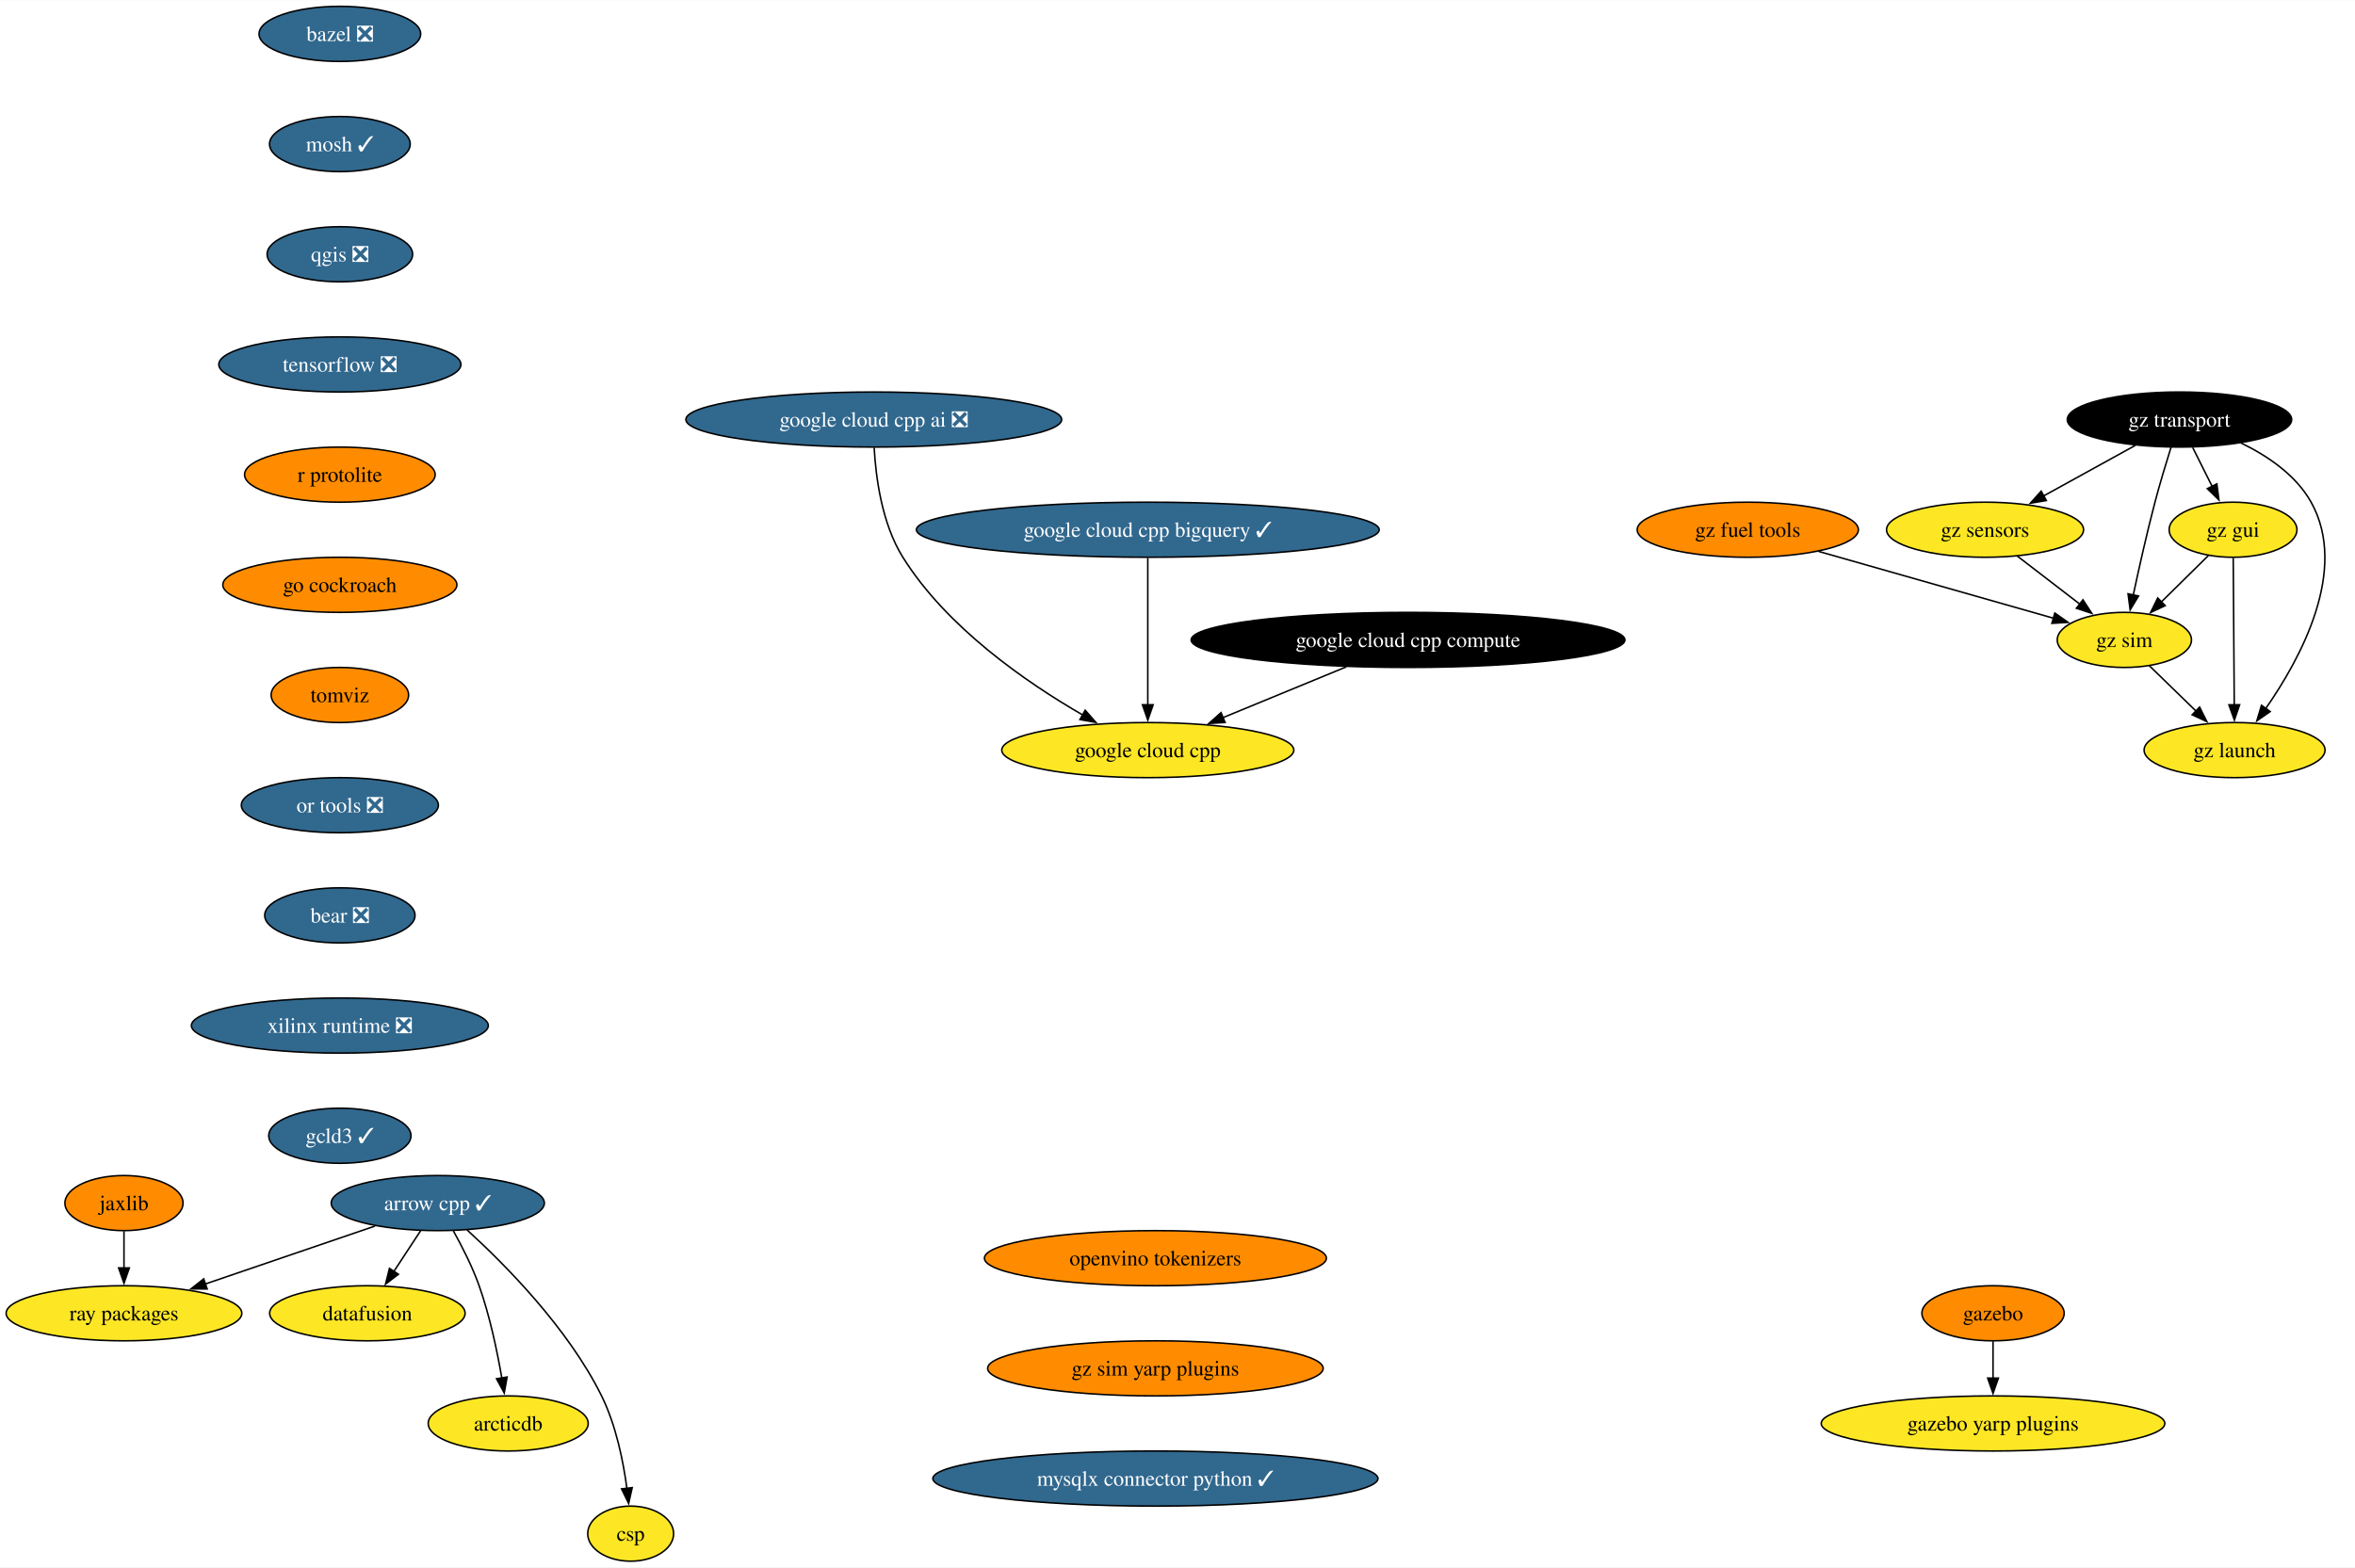
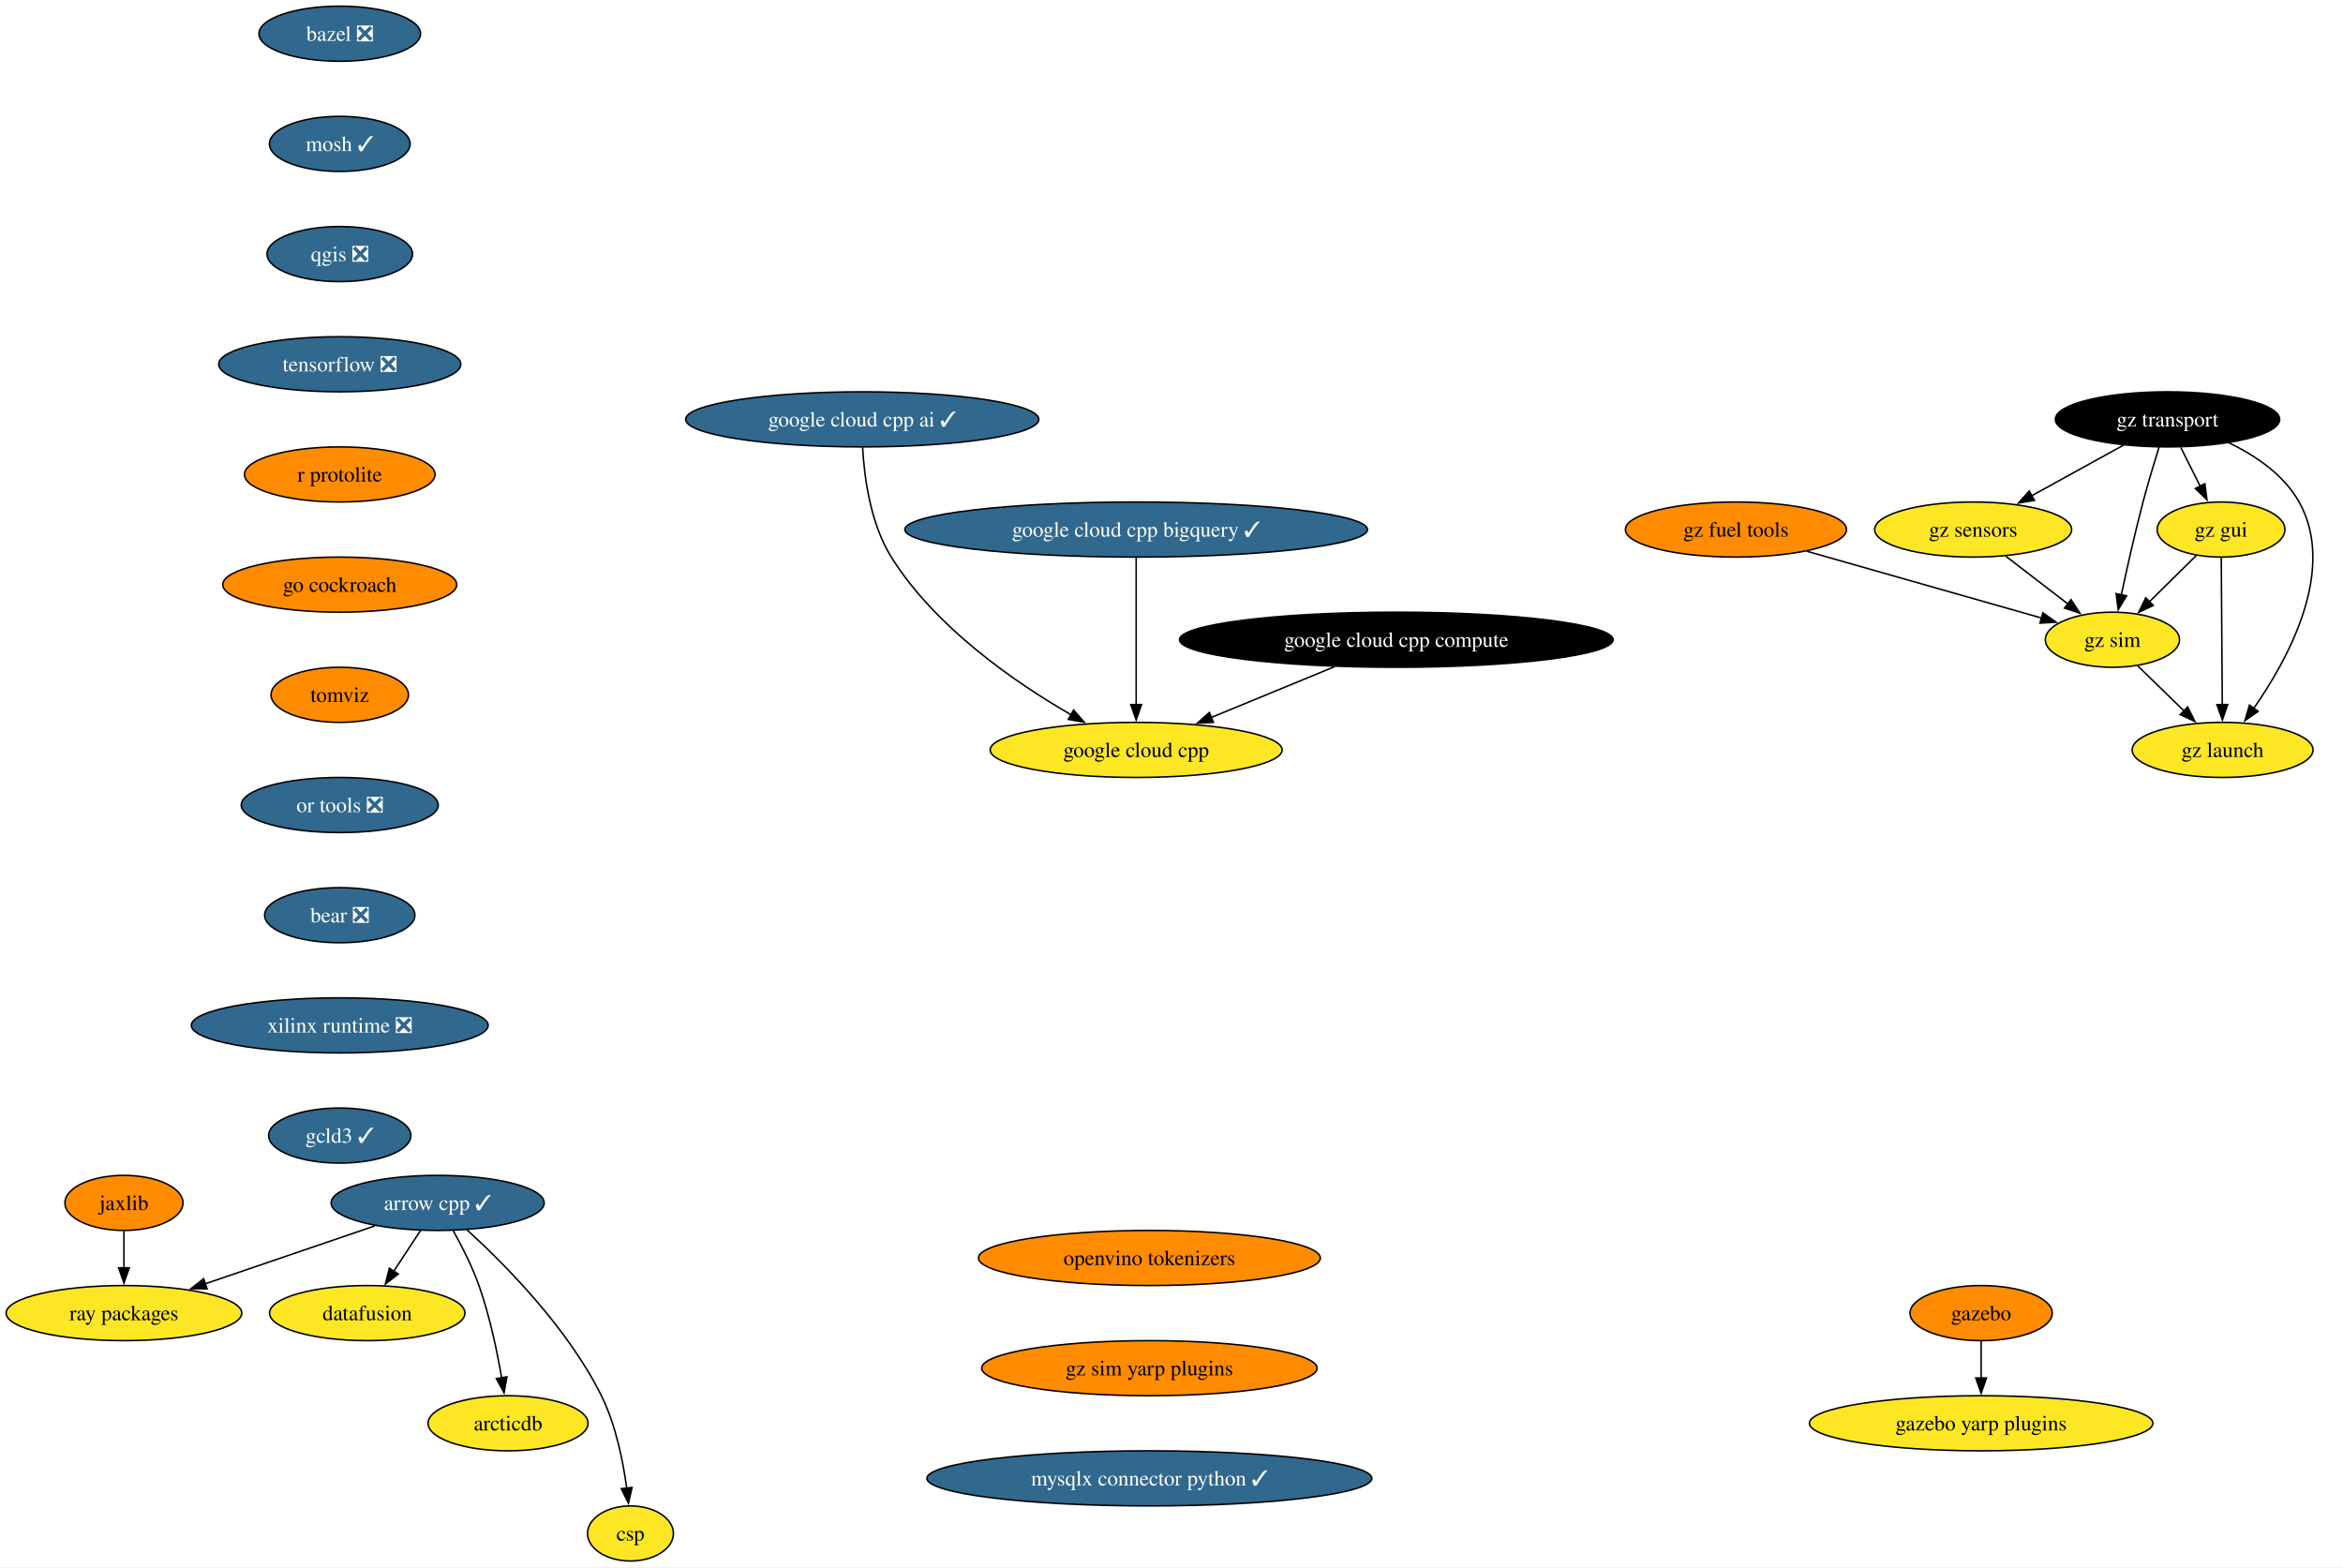
- <svg xmlns="http://www.w3.org/2000/svg" xmlns:xlink="http://www.w3.org/1999/xlink" width="1538pt" height="1024pt" viewBox="0.00 0.00 1538.43 1024.00">
+ <svg xmlns="http://www.w3.org/2000/svg" xmlns:xlink="http://www.w3.org/1999/xlink" width="1531pt" height="1024pt" viewBox="0.00 0.00 1531.07 1024.00">
  <g id="graph0" class="graph" transform="scale(1 1) rotate(0) translate(4 1020)">
-     <polygon fill="white" stroke="none" points="-4,4 -4,-1020 1534.43,-1020 1534.43,4 -4,4" />
+     <polygon fill="white" stroke="none" points="-4,4 -4,-1020 1527.07,-1020 1527.07,4 -4,4" />
    <g id="node1" class="node">
      <g id="a_node1">
        <a xlink:href="https://github.com/conda-forge/arrow-cpp-feedstock/pull/1589" xlink:title="arrow cpp ✓">
          <ellipse fill="#31688e" stroke="black" cx="281.99" cy="-234" rx="69.62" ry="18" />
          <text text-anchor="middle" x="281.99" y="-229.32" font-family="Times,serif" font-size="14.00" fill="white">arrow cpp ✓</text>
        </a>
      </g>
    </g>
    <g id="node2" class="node">
      <g id="a_node2">
        <a xlink:href="https://github.com/conda-forge/ray-packages-feedstock" xlink:title="ray packages">
          <ellipse fill="#fde725" stroke="black" cx="76.99" cy="-162" rx="76.99" ry="18" />
          <text text-anchor="middle" x="76.99" y="-157.32" font-family="Times,serif" font-size="14.00">ray packages</text>
        </a>
      </g>
    </g>
    <g id="edge1" class="edge">
      <path fill="none" stroke="black" d="M241,-219C209.15,-208.13 164.75,-192.97 130.17,-181.16" />
      <polygon fill="black" stroke="black" points="131.34,-177.86 120.75,-177.94 129.08,-184.49 131.34,-177.86" />
    </g>
    <g id="node3" class="node">
      <g id="a_node3">
        <a xlink:href="https://github.com/conda-forge/datafusion-feedstock" xlink:title="datafusion">
          <ellipse fill="#fde725" stroke="black" cx="235.99" cy="-162" rx="63.84" ry="18" />
          <text text-anchor="middle" x="235.99" y="-157.32" font-family="Times,serif" font-size="14.00">datafusion</text>
        </a>
      </g>
    </g>
    <g id="edge2" class="edge">
      <path fill="none" stroke="black" d="M270.85,-216.05C265.6,-208.06 259.2,-198.33 253.34,-189.4" />
      <polygon fill="black" stroke="black" points="256.27,-187.49 247.85,-181.05 250.42,-191.33 256.27,-187.49" />
    </g>
    <g id="node4" class="node">
      <g id="a_node4">
        <a xlink:href="https://github.com/conda-forge/arcticdb-feedstock" xlink:title="arcticdb">
          <ellipse fill="#fde725" stroke="black" cx="327.99" cy="-90" rx="52.26" ry="18" />
          <text text-anchor="middle" x="327.99" y="-85.33" font-family="Times,serif" font-size="14.00">arcticdb</text>
        </a>
      </g>
    </g>
    <g id="edge3" class="edge">
      <path fill="none" stroke="black" d="M292.17,-215.84C297.82,-205.71 304.57,-192.46 308.99,-180 315.94,-160.4 320.76,-137.43 323.81,-119.73" />
      <polygon fill="black" stroke="black" points="327.26,-120.35 325.4,-109.92 320.35,-119.23 327.26,-120.35" />
    </g>
    <g id="node5" class="node">
      <g id="a_node5">
        <a xlink:href="https://github.com/conda-forge/csp-feedstock" xlink:title="csp">
          <ellipse fill="#fde725" stroke="black" cx="407.99" cy="-18" rx="28.06" ry="18" />
          <text text-anchor="middle" x="407.99" y="-13.32" font-family="Times,serif" font-size="14.00">csp</text>
        </a>
      </g>
    </g>
    <g id="edge4" class="edge">
      <path fill="none" stroke="black" d="M301.11,-216.46C325.44,-194.29 366.96,-152.56 388.99,-108 398.36,-89.04 403.13,-65.56 405.54,-47.49" />
      <polygon fill="black" stroke="black" points="409,-48.06 406.67,-37.73 402.04,-47.26 409,-48.06" />
    </g>
    <g id="node6" class="node">
      <g id="a_node6">
        <a xlink:href="https://github.com/conda-forge/bazel-feedstock/pull/247" xlink:title="bazel ❎">
          <ellipse fill="#31688e" stroke="black" cx="218.02" cy="-998" rx="52.79" ry="18" />
          <text text-anchor="middle" x="218.02" y="-993.33" font-family="Times,serif" font-size="14.00" fill="white">bazel ❎</text>
        </a>
      </g>
    </g>
    <g id="node7" class="node">
      <g id="a_node7">
        <a xlink:href="https://github.com/conda-forge/mosh-feedstock/pull/41" xlink:title="mosh ✓">
          <ellipse fill="#31688e" stroke="black" cx="218.02" cy="-926" rx="45.95" ry="18" />
          <text text-anchor="middle" x="218.02" y="-921.33" font-family="Times,serif" font-size="14.00" fill="white">mosh ✓</text>
        </a>
      </g>
    </g>
    <g id="node8" class="node">
      <g id="a_node8">
        <a xlink:href="https://github.com/conda-forge/qgis-feedstock/pull/470" xlink:title="qgis ❎">
          <ellipse fill="#31688e" stroke="black" cx="218.02" cy="-854" rx="47.53" ry="18" />
          <text text-anchor="middle" x="218.02" y="-849.33" font-family="Times,serif" font-size="14.00" fill="white">qgis ❎</text>
        </a>
      </g>
    </g>
    <g id="node9" class="node">
      <g id="a_node9">
        <a xlink:href="https://github.com/conda-forge/tensorflow-feedstock/pull/407" xlink:title="tensorflow ❎">
          <ellipse fill="#31688e" stroke="black" cx="218.02" cy="-782" rx="79.09" ry="18" />
          <text text-anchor="middle" x="218.02" y="-777.33" font-family="Times,serif" font-size="14.00" fill="white">tensorflow ❎</text>
        </a>
      </g>
    </g>
    <g id="node10" class="node">
      <g id="a_node10">
        <a xlink:href="https://github.com/conda-forge/r-protolite-feedstock" xlink:title="r protolite">
          <ellipse fill="#ff8c00" stroke="black" cx="218.02" cy="-710" rx="62.26" ry="18" />
          <text text-anchor="middle" x="218.02" y="-705.33" font-family="Times,serif" font-size="14.00">r protolite</text>
        </a>
      </g>
    </g>
    <g id="node11" class="node">
      <g id="a_node11">
        <a xlink:href="https://github.com/conda-forge/go-cockroach-feedstock" xlink:title="go cockroach">
          <ellipse fill="#ff8c00" stroke="black" cx="218.02" cy="-638" rx="76.46" ry="18" />
          <text text-anchor="middle" x="218.02" y="-633.33" font-family="Times,serif" font-size="14.00">go cockroach</text>
        </a>
      </g>
    </g>
    <g id="node16" class="node">
      <g id="a_node16">
        <a xlink:href="https://github.com/conda-forge/tomviz-feedstock" xlink:title="tomviz">
          <ellipse fill="#ff8c00" stroke="black" cx="218.02" cy="-566" rx="44.9" ry="18" />
          <text text-anchor="middle" x="218.02" y="-561.33" font-family="Times,serif" font-size="14.00">tomviz</text>
        </a>
      </g>
    </g>
    <g id="node12" class="node">
      <g id="a_node12">
        <a xlink:href="https://github.com/conda-forge/jaxlib-feedstock" xlink:title="jaxlib">
          <ellipse fill="#ff8c00" stroke="black" cx="76.99" cy="-234" rx="38.58" ry="18" />
          <text text-anchor="middle" x="76.99" y="-229.32" font-family="Times,serif" font-size="14.00">jaxlib</text>
        </a>
      </g>
    </g>
    <g id="edge10" class="edge">
      <path fill="none" stroke="black" d="M76.99,-215.7C76.99,-208.41 76.99,-199.73 76.99,-191.54" />
      <polygon fill="black" stroke="black" points="80.49,-191.62 76.99,-181.62 73.49,-191.62 80.49,-191.62" />
    </g>
    <g id="node13" class="node">
      <g id="a_node13">
        <a xlink:href="https://github.com/conda-forge/gazebo-feedstock" xlink:title="gazebo">
-           <ellipse fill="#ff8c00" stroke="black" cx="1297.97" cy="-162" rx="46.47" ry="18" />
-           <text text-anchor="middle" x="1297.97" y="-157.32" font-family="Times,serif" font-size="14.00">gazebo</text>
+           <ellipse fill="#ff8c00" stroke="black" cx="1290.6" cy="-162" rx="46.47" ry="18" />
+           <text text-anchor="middle" x="1290.6" y="-157.32" font-family="Times,serif" font-size="14.00">gazebo</text>
        </a>
      </g>
    </g>
    <g id="node14" class="node">
      <g id="a_node14">
        <a xlink:href="https://github.com/conda-forge/gazebo-yarp-plugins-feedstock" xlink:title="gazebo yarp plugins">
-           <ellipse fill="#fde725" stroke="black" cx="1297.97" cy="-90" rx="112.24" ry="18" />
-           <text text-anchor="middle" x="1297.97" y="-85.33" font-family="Times,serif" font-size="14.00">gazebo yarp plugins</text>
+           <ellipse fill="#fde725" stroke="black" cx="1290.6" cy="-90" rx="112.24" ry="18" />
+           <text text-anchor="middle" x="1290.6" y="-85.33" font-family="Times,serif" font-size="14.00">gazebo yarp plugins</text>
        </a>
      </g>
    </g>
    <g id="edge11" class="edge">
-       <path fill="none" stroke="black" d="M1297.97,-143.7C1297.97,-136.41 1297.97,-127.73 1297.97,-119.54" />
-       <polygon fill="black" stroke="black" points="1301.47,-119.62 1297.97,-109.62 1294.47,-119.62 1301.47,-119.62" />
+       <path fill="none" stroke="black" d="M1290.6,-143.7C1290.6,-136.41 1290.6,-127.73 1290.6,-119.54" />
+       <polygon fill="black" stroke="black" points="1294.1,-119.62 1290.6,-109.62 1287.1,-119.62 1294.1,-119.62" />
    </g>
    <g id="node15" class="node">
      <g id="a_node15">
        <a xlink:href="https://github.com/conda-forge/google-cloud-cpp-feedstock" xlink:title="google cloud cpp">
-           <ellipse fill="#fde725" stroke="black" cx="745.81" cy="-530" rx="95.4" ry="18" />
-           <text text-anchor="middle" x="745.81" y="-525.33" font-family="Times,serif" font-size="14.00">google cloud cpp</text>
+           <ellipse fill="#fde725" stroke="black" cx="738.44" cy="-530" rx="95.4" ry="18" />
+           <text text-anchor="middle" x="738.44" y="-525.33" font-family="Times,serif" font-size="14.00">google cloud cpp</text>
        </a>
      </g>
    </g>
    <g id="node17" class="node">
      <g id="a_node17">
        <a xlink:href="https://github.com/conda-forge/or-tools-feedstock/pull/63" xlink:title="or tools ❎">
          <ellipse fill="#31688e" stroke="black" cx="218.02" cy="-494" rx="64.36" ry="18" />
          <text text-anchor="middle" x="218.02" y="-489.32" font-family="Times,serif" font-size="14.00" fill="white">or tools ❎</text>
        </a>
      </g>
    </g>
    <g id="node18" class="node">
      <g id="a_node18">
        <a xlink:href="https://github.com/conda-forge/bear-feedstock/pull/52" xlink:title="bear ❎">
          <ellipse fill="#31688e" stroke="black" cx="218.02" cy="-422" rx="49.1" ry="18" />
          <text text-anchor="middle" x="218.02" y="-417.32" font-family="Times,serif" font-size="14.00" fill="white">bear ❎</text>
        </a>
      </g>
    </g>
    <g id="node19" class="node">
      <g id="a_node19">
        <a xlink:href="https://github.com/conda-forge/xilinx-runtime-feedstock/pull/38" xlink:title="xilinx runtime ❎">
          <ellipse fill="#31688e" stroke="black" cx="218.02" cy="-350" rx="96.98" ry="18" />
          <text text-anchor="middle" x="218.02" y="-345.32" font-family="Times,serif" font-size="14.00" fill="white">xilinx runtime ❎</text>
        </a>
      </g>
    </g>
    <g id="node20" class="node">
      <g id="a_node20">
        <a xlink:href="https://github.com/conda-forge/gcld3-feedstock/pull/14" xlink:title="gcld3 ✓">
          <ellipse fill="#31688e" stroke="black" cx="218.02" cy="-278" rx="46.47" ry="18" />
          <text text-anchor="middle" x="218.02" y="-273.32" font-family="Times,serif" font-size="14.00" fill="white">gcld3 ✓</text>
        </a>
      </g>
    </g>
    <g id="node21" class="node">
      <g id="a_node21">
        <a xlink:href="https://github.com/conda-forge/gz-transport-feedstock" xlink:title="gz transport">
-           <ellipse fill="#000000" stroke="black" cx="1419.76" cy="-746" rx="73.3" ry="18" />
-           <text text-anchor="middle" x="1419.76" y="-741.33" font-family="Times,serif" font-size="14.00" fill="white">gz transport</text>
+           <ellipse fill="#000000" stroke="black" cx="1412.39" cy="-746" rx="73.3" ry="18" />
+           <text text-anchor="middle" x="1412.39" y="-741.33" font-family="Times,serif" font-size="14.00" fill="white">gz transport</text>
        </a>
      </g>
    </g>
    <g id="node22" class="node">
      <g id="a_node22">
        <a xlink:href="https://github.com/conda-forge/gz-gui-feedstock" xlink:title="gz gui">
-           <ellipse fill="#fde725" stroke="black" cx="1454.76" cy="-674" rx="41.74" ry="18" />
-           <text text-anchor="middle" x="1454.76" y="-669.33" font-family="Times,serif" font-size="14.00">gz gui</text>
+           <ellipse fill="#fde725" stroke="black" cx="1447.39" cy="-674" rx="41.74" ry="18" />
+           <text text-anchor="middle" x="1447.39" y="-669.33" font-family="Times,serif" font-size="14.00">gz gui</text>
        </a>
      </g>
    </g>
    <g id="edge17" class="edge">
-       <path fill="none" stroke="black" d="M1428.41,-727.7C1432.22,-720.07 1436.8,-710.92 1441.06,-702.4" />
-       <polygon fill="black" stroke="black" points="1444.19,-703.97 1445.53,-693.46 1437.93,-700.84 1444.19,-703.97" />
+       <path fill="none" stroke="black" d="M1421.04,-727.7C1424.86,-720.07 1429.44,-710.92 1433.69,-702.4" />
+       <polygon fill="black" stroke="black" points="1436.82,-703.97 1438.16,-693.46 1430.56,-700.84 1436.82,-703.97" />
    </g>
    <g id="node23" class="node">
      <g id="a_node23">
        <a xlink:href="https://github.com/conda-forge/gz-sensors-feedstock" xlink:title="gz sensors">
-           <ellipse fill="#fde725" stroke="black" cx="1292.76" cy="-674" rx="64.36" ry="18" />
-           <text text-anchor="middle" x="1292.76" y="-669.33" font-family="Times,serif" font-size="14.00">gz sensors</text>
+           <ellipse fill="#fde725" stroke="black" cx="1285.39" cy="-674" rx="64.36" ry="18" />
+           <text text-anchor="middle" x="1285.39" y="-669.33" font-family="Times,serif" font-size="14.00">gz sensors</text>
        </a>
      </g>
    </g>
    <g id="edge18" class="edge">
-       <path fill="none" stroke="black" d="M1390.94,-729.12C1373.2,-719.34 1350.25,-706.69 1330.99,-696.07" />
-       <polygon fill="black" stroke="black" points="1332.8,-693.07 1322.35,-691.31 1329.42,-699.2 1332.8,-693.07" />
+       <path fill="none" stroke="black" d="M1383.57,-729.12C1365.83,-719.34 1342.88,-706.69 1323.63,-696.07" />
+       <polygon fill="black" stroke="black" points="1325.43,-693.07 1314.99,-691.31 1322.05,-699.2 1325.43,-693.07" />
    </g>
    <g id="node24" class="node">
      <g id="a_node24">
        <a xlink:href="https://github.com/conda-forge/gz-sim-feedstock" xlink:title="gz sim">
-           <ellipse fill="#fde725" stroke="black" cx="1383.76" cy="-602" rx="43.84" ry="18" />
-           <text text-anchor="middle" x="1383.76" y="-597.33" font-family="Times,serif" font-size="14.00">gz sim</text>
+           <ellipse fill="#fde725" stroke="black" cx="1376.39" cy="-602" rx="43.84" ry="18" />
+           <text text-anchor="middle" x="1376.39" y="-597.33" font-family="Times,serif" font-size="14.00">gz sim</text>
        </a>
      </g>
    </g>
    <g id="edge19" class="edge">
-       <path fill="none" stroke="black" d="M1414.26,-727.9C1411.01,-717.56 1406.94,-704.08 1403.76,-692 1398.46,-671.84 1393.32,-648.88 1389.58,-631.33" />
-       <polygon fill="black" stroke="black" points="1393.02,-630.7 1387.54,-621.63 1386.17,-632.14 1393.02,-630.7" />
+       <path fill="none" stroke="black" d="M1406.89,-727.9C1403.65,-717.56 1399.57,-704.08 1396.39,-692 1391.09,-671.84 1385.96,-648.88 1382.21,-631.33" />
+       <polygon fill="black" stroke="black" points="1385.66,-630.7 1380.17,-621.63 1378.81,-632.14 1385.66,-630.7" />
    </g>
    <g id="node25" class="node">
      <g id="a_node25">
        <a xlink:href="https://github.com/conda-forge/gz-launch-feedstock" xlink:title="gz launch">
-           <ellipse fill="#fde725" stroke="black" cx="1455.76" cy="-530" rx="59.1" ry="18" />
-           <text text-anchor="middle" x="1455.76" y="-525.33" font-family="Times,serif" font-size="14.00">gz launch</text>
+           <ellipse fill="#fde725" stroke="black" cx="1448.39" cy="-530" rx="59.1" ry="18" />
+           <text text-anchor="middle" x="1448.39" y="-525.33" font-family="Times,serif" font-size="14.00">gz launch</text>
        </a>
      </g>
    </g>
    <g id="edge20" class="edge">
-       <path fill="none" stroke="black" d="M1459.89,-730.72C1477.25,-722.31 1495.84,-709.76 1505.76,-692 1530.43,-647.81 1498.96,-589.85 1475.93,-556.9" />
-       <polygon fill="black" stroke="black" points="1479.01,-555.18 1470.31,-549.13 1473.34,-559.28 1479.01,-555.18" />
+       <path fill="none" stroke="black" d="M1452.52,-730.72C1469.89,-722.31 1488.47,-709.76 1498.39,-692 1523.07,-647.81 1491.59,-589.85 1468.57,-556.9" />
+       <polygon fill="black" stroke="black" points="1471.64,-555.18 1462.94,-549.13 1465.97,-559.28 1471.64,-555.18" />
    </g>
    <g id="edge21" class="edge">
-       <path fill="none" stroke="black" d="M1438.65,-657.12C1429.57,-648.17 1418.05,-636.81 1407.91,-626.81" />
-       <polygon fill="black" stroke="black" points="1410.46,-624.41 1400.88,-619.88 1405.55,-629.4 1410.46,-624.41" />
+       <path fill="none" stroke="black" d="M1431.28,-657.12C1422.2,-648.17 1410.69,-636.81 1400.55,-626.81" />
+       <polygon fill="black" stroke="black" points="1403.1,-624.41 1393.52,-619.88 1398.18,-629.4 1403.1,-624.41" />
    </g>
    <g id="edge22" class="edge">
-       <path fill="none" stroke="black" d="M1454.88,-655.59C1455.05,-631.61 1455.36,-588.14 1455.56,-559.42" />
-       <polygon fill="black" stroke="black" points="1459.06,-559.65 1455.63,-549.62 1452.06,-559.6 1459.06,-559.65" />
+       <path fill="none" stroke="black" d="M1447.52,-655.59C1447.68,-631.61 1447.99,-588.14 1448.19,-559.42" />
+       <polygon fill="black" stroke="black" points="1451.69,-559.65 1448.26,-549.62 1444.69,-559.6 1451.69,-559.65" />
    </g>
    <g id="edge23" class="edge">
-       <path fill="none" stroke="black" d="M1313.86,-656.76C1326.07,-647.38 1341.59,-635.44 1354.91,-625.2" />
-       <polygon fill="black" stroke="black" points="1356.71,-628.22 1362.5,-619.35 1352.44,-622.67 1356.71,-628.22" />
+       <path fill="none" stroke="black" d="M1306.5,-656.76C1318.7,-647.38 1334.22,-635.44 1347.54,-625.2" />
+       <polygon fill="black" stroke="black" points="1349.35,-628.22 1355.14,-619.35 1345.08,-622.67 1349.35,-628.22" />
    </g>
    <g id="edge24" class="edge">
-       <path fill="none" stroke="black" d="M1400.1,-585.12C1409.11,-576.36 1420.49,-565.29 1430.61,-555.45" />
-       <polygon fill="black" stroke="black" points="1432.92,-558.09 1437.65,-548.61 1428.04,-553.07 1432.92,-558.09" />
+       <path fill="none" stroke="black" d="M1392.73,-585.12C1401.74,-576.36 1413.12,-565.29 1423.24,-555.45" />
+       <polygon fill="black" stroke="black" points="1425.55,-558.09 1430.28,-548.61 1420.67,-553.07 1425.55,-558.09" />
    </g>
    <g id="node26" class="node">
      <g id="a_node26">
        <a xlink:href="https://github.com/conda-forge/gz-fuel-tools-feedstock" xlink:title="gz fuel tools">
-           <ellipse fill="#ff8c00" stroke="black" cx="1137.76" cy="-674" rx="72.25" ry="18" />
-           <text text-anchor="middle" x="1137.76" y="-669.33" font-family="Times,serif" font-size="14.00">gz fuel tools</text>
+           <ellipse fill="#ff8c00" stroke="black" cx="1130.39" cy="-674" rx="72.25" ry="18" />
+           <text text-anchor="middle" x="1130.39" y="-669.33" font-family="Times,serif" font-size="14.00">gz fuel tools</text>
        </a>
      </g>
    </g>
    <g id="edge25" class="edge">
-       <path fill="none" stroke="black" d="M1184.03,-659.83C1227.95,-647.34 1293.59,-628.66 1337.5,-616.16" />
-       <polygon fill="black" stroke="black" points="1338.33,-619.57 1346.99,-613.46 1336.41,-612.83 1338.33,-619.57" />
+       <path fill="none" stroke="black" d="M1176.66,-659.83C1220.58,-647.34 1286.22,-628.66 1330.14,-616.16" />
+       <polygon fill="black" stroke="black" points="1330.96,-619.57 1339.62,-613.46 1329.05,-612.83 1330.96,-619.57" />
    </g>
    <g id="node27" class="node">
      <g id="a_node27">
        <a xlink:href="https://github.com/conda-forge/openvino-tokenizers-feedstock" xlink:title="openvino tokenizers">
-           <ellipse fill="#ff8c00" stroke="black" cx="750.78" cy="-198" rx="111.71" ry="18" />
-           <text text-anchor="middle" x="750.78" y="-193.32" font-family="Times,serif" font-size="14.00">openvino tokenizers</text>
+           <ellipse fill="#ff8c00" stroke="black" cx="747.09" cy="-198" rx="111.71" ry="18" />
+           <text text-anchor="middle" x="747.09" y="-193.32" font-family="Times,serif" font-size="14.00">openvino tokenizers</text>
        </a>
      </g>
    </g>
    <g id="node28" class="node">
      <g id="a_node28">
        <a xlink:href="https://github.com/conda-forge/gz-sim-yarp-plugins-feedstock" xlink:title="gz sim yarp plugins">
-           <ellipse fill="#ff8c00" stroke="black" cx="750.78" cy="-126" rx="109.61" ry="18" />
-           <text text-anchor="middle" x="750.78" y="-121.33" font-family="Times,serif" font-size="14.00">gz sim yarp plugins</text>
+           <ellipse fill="#ff8c00" stroke="black" cx="747.09" cy="-126" rx="109.61" ry="18" />
+           <text text-anchor="middle" x="747.09" y="-121.33" font-family="Times,serif" font-size="14.00">gz sim yarp plugins</text>
        </a>
      </g>
    </g>
    <g id="node32" class="node">
      <g id="a_node32">
        <a xlink:href="https://github.com/conda-forge/mysqlx-connector-python-feedstock/pull/9" xlink:title="mysqlx connector python ✓">
-           <ellipse fill="#31688e" stroke="black" cx="750.78" cy="-54" rx="145.38" ry="18" />
-           <text text-anchor="middle" x="750.78" y="-49.33" font-family="Times,serif" font-size="14.00" fill="white">mysqlx connector python ✓</text>
+           <ellipse fill="#31688e" stroke="black" cx="747.09" cy="-54" rx="145.38" ry="18" />
+           <text text-anchor="middle" x="747.09" y="-49.33" font-family="Times,serif" font-size="14.00" fill="white">mysqlx connector python ✓</text>
        </a>
      </g>
    </g>
    <g id="node29" class="node">
      <g id="a_node29">
        <a xlink:href="https://github.com/conda-forge/google-cloud-cpp-compute-feedstock" xlink:title="google cloud cpp compute">
-           <ellipse fill="#000000" stroke="black" cx="915.81" cy="-602" rx="141.7" ry="18" />
-           <text text-anchor="middle" x="915.81" y="-597.33" font-family="Times,serif" font-size="14.00" fill="white">google cloud cpp compute</text>
+           <ellipse fill="#000000" stroke="black" cx="908.44" cy="-602" rx="141.7" ry="18" />
+           <text text-anchor="middle" x="908.44" y="-597.33" font-family="Times,serif" font-size="14.00" fill="white">google cloud cpp compute</text>
        </a>
      </g>
    </g>
    <g id="edge27" class="edge">
-       <path fill="none" stroke="black" d="M875.52,-584.41C851.38,-574.47 820.51,-561.76 794.94,-551.23" />
-       <polygon fill="black" stroke="black" points="796.32,-548.02 785.74,-547.44 793.66,-554.49 796.32,-548.02" />
+       <path fill="none" stroke="black" d="M868.15,-584.41C844.01,-574.47 813.14,-561.76 787.58,-551.23" />
+       <polygon fill="black" stroke="black" points="788.96,-548.02 778.38,-547.44 786.29,-554.49 788.96,-548.02" />
    </g>
    <g id="node30" class="node">
      <g id="a_node30">
        <a xlink:href="https://github.com/conda-forge/google-cloud-cpp-bigquery-feedstock/pull/20" xlink:title="google cloud cpp bigquery ✓">
-           <ellipse fill="#31688e" stroke="black" cx="745.81" cy="-674" rx="151.17" ry="18" />
-           <text text-anchor="middle" x="745.81" y="-669.33" font-family="Times,serif" font-size="14.00" fill="white">google cloud cpp bigquery ✓</text>
+           <ellipse fill="#31688e" stroke="black" cx="738.44" cy="-674" rx="151.17" ry="18" />
+           <text text-anchor="middle" x="738.44" y="-669.33" font-family="Times,serif" font-size="14.00" fill="white">google cloud cpp bigquery ✓</text>
        </a>
      </g>
    </g>
    <g id="edge28" class="edge">
-       <path fill="none" stroke="black" d="M745.81,-655.59C745.81,-631.61 745.81,-588.14 745.81,-559.42" />
-       <polygon fill="black" stroke="black" points="749.31,-559.62 745.81,-549.62 742.31,-559.62 749.31,-559.62" />
+       <path fill="none" stroke="black" d="M738.44,-655.59C738.44,-631.61 738.44,-588.14 738.44,-559.42" />
+       <polygon fill="black" stroke="black" points="741.94,-559.62 738.44,-549.62 734.94,-559.62 741.94,-559.62" />
    </g>
    <g id="node31" class="node">
      <g id="a_node31">
-         <a xlink:href="https://github.com/conda-forge/google-cloud-cpp-ai-feedstock/pull/23" xlink:title="google cloud cpp ai ❎">
-           <ellipse fill="#31688e" stroke="black" cx="566.81" cy="-746" rx="122.76" ry="18" />
-           <text text-anchor="middle" x="566.81" y="-741.33" font-family="Times,serif" font-size="14.00" fill="white">google cloud cpp ai ❎</text>
+         <a xlink:href="https://github.com/conda-forge/google-cloud-cpp-ai-feedstock/pull/23" xlink:title="google cloud cpp ai ✓">
+           <ellipse fill="#31688e" stroke="black" cx="559.44" cy="-746" rx="115.39" ry="18" />
+           <text text-anchor="middle" x="559.44" y="-741.33" font-family="Times,serif" font-size="14.00" fill="white">google cloud cpp ai ✓</text>
        </a>
      </g>
    </g>
    <g id="edge29" class="edge">
-       <path fill="none" stroke="black" d="M567.06,-727.64C568.09,-708.69 571.98,-678.1 585.81,-656 614.51,-610.11 666.35,-574.29 703.24,-552.98" />
-       <polygon fill="black" stroke="black" points="704.91,-556.06 711.9,-548.1 701.47,-549.96 704.91,-556.06" />
+       <path fill="none" stroke="black" d="M559.7,-727.64C560.72,-708.69 564.62,-678.1 578.44,-656 607.15,-610.11 658.99,-574.29 695.88,-552.98" />
+       <polygon fill="black" stroke="black" points="697.54,-556.06 704.53,-548.1 694.1,-549.96 697.54,-556.06" />
    </g>
  </g>
</svg>
